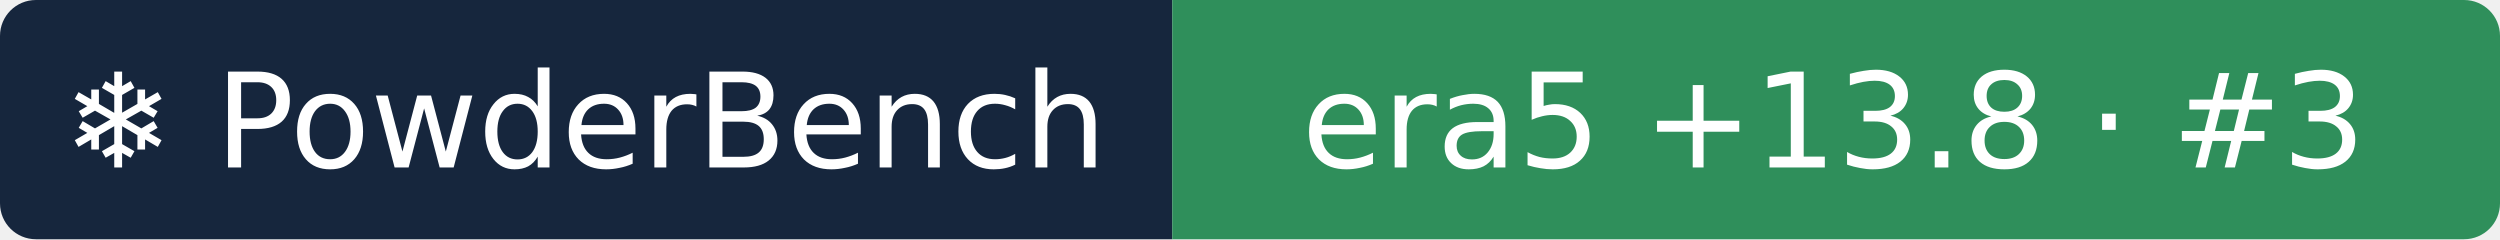
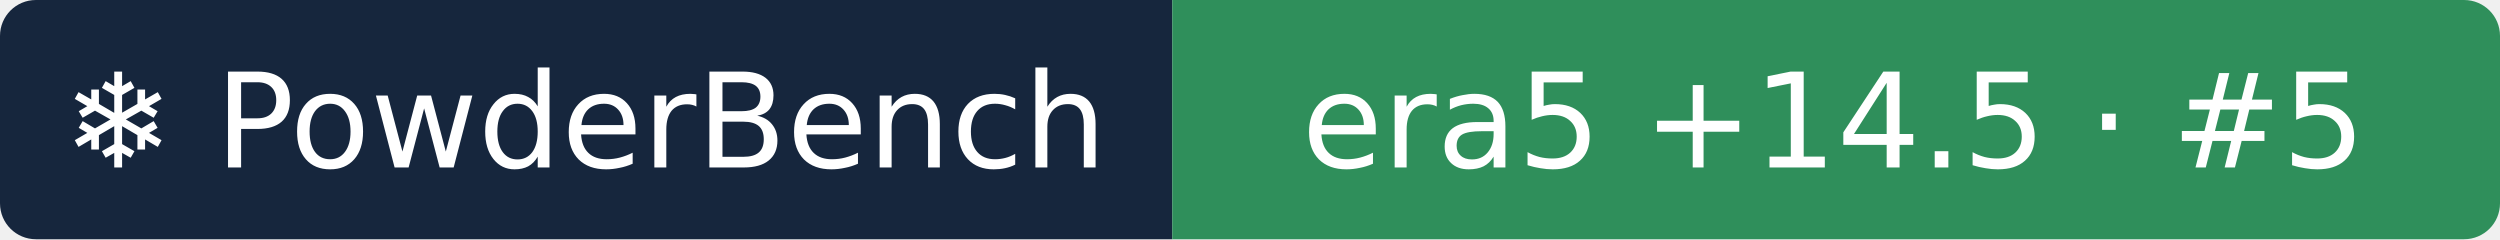
- <svg xmlns="http://www.w3.org/2000/svg" width="209" height="20" role="img" aria-label="❄ PowderBench: era5 +13.8 · #3">
+ <svg xmlns="http://www.w3.org/2000/svg" width="209" height="20" role="img" aria-label="❄ PowderBench: era5 +14.5 · #5">
  <clipPath id="r">
    <rect width="209" height="20" rx="3" />
  </clipPath>
  <g clip-path="url(#r)">
    <rect width="98" height="20" fill="#16263d" />
    <rect x="98" width="111" height="20" fill="#2f8f5b" />
  </g>
  <g fill="#fff" text-anchor="middle" font-family="Verdana,DejaVu Sans,sans-serif" font-size="11">
    <text x="48.9" y="14">❄ PowderBench</text>
-     <text x="153.3" y="14">era5 +13.8 · #3</text>
+     <text x="153.3" y="14">era5 +14.5 · #5</text>
  </g>
</svg>
